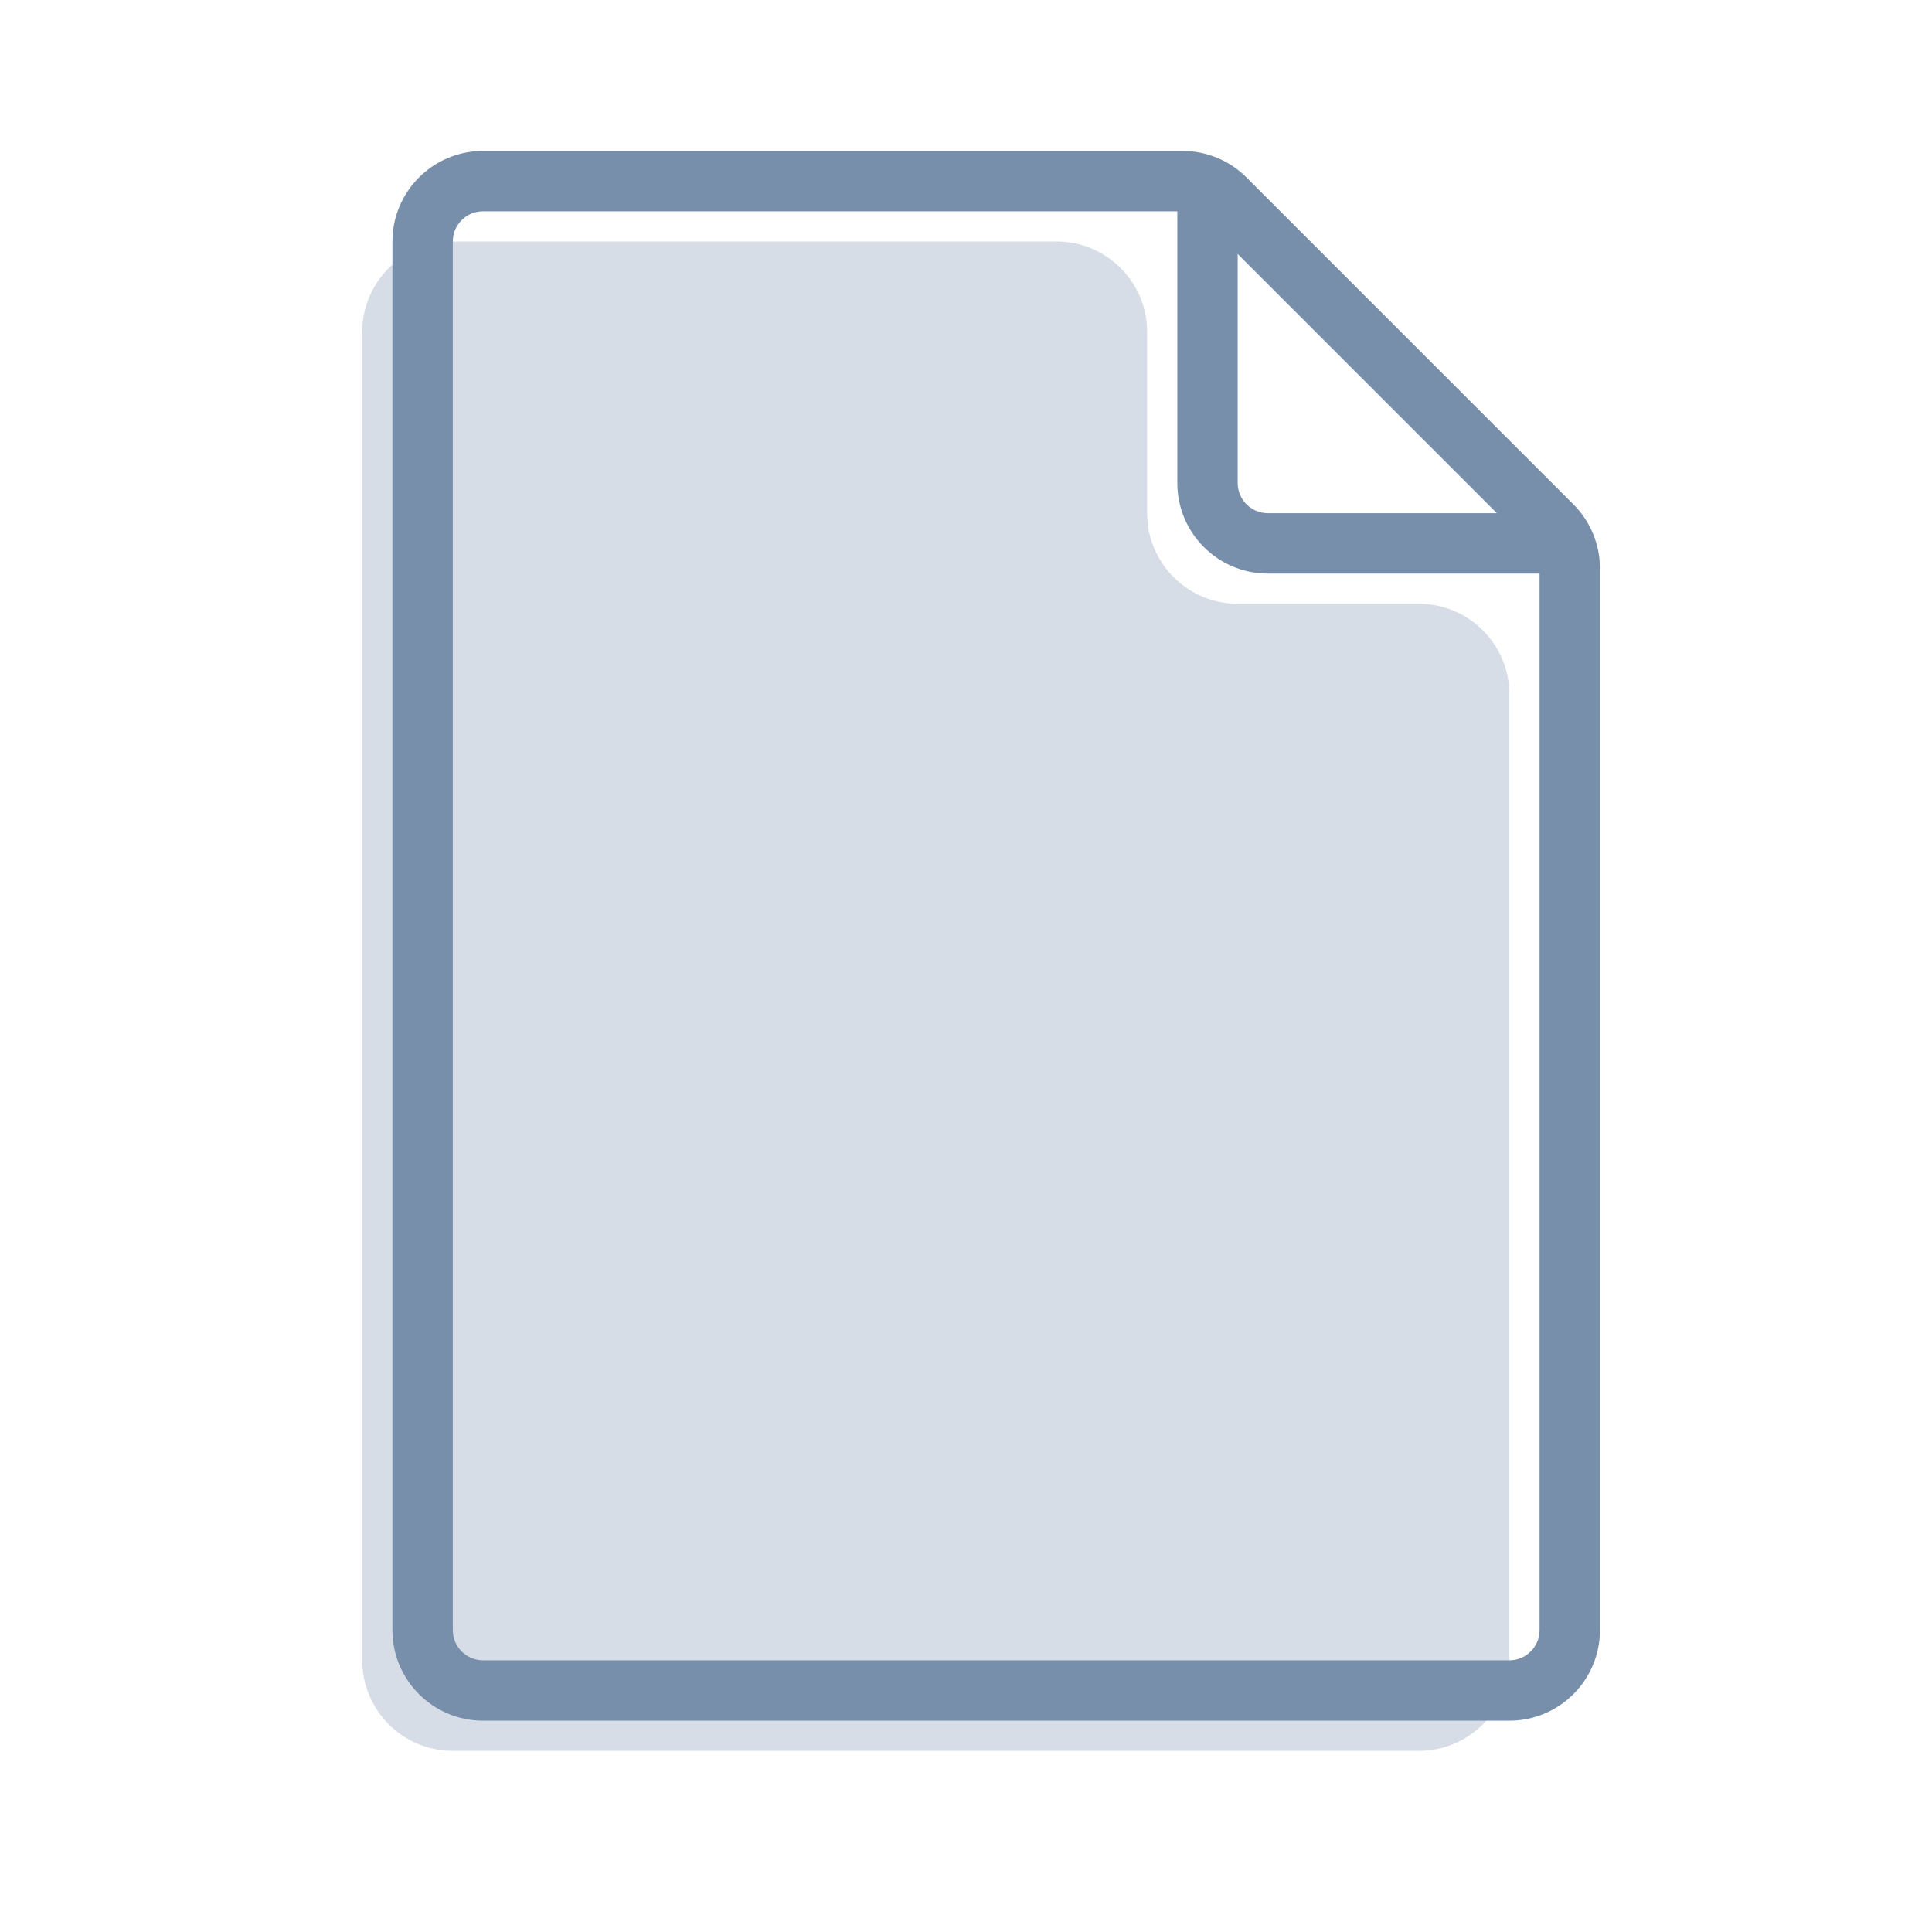
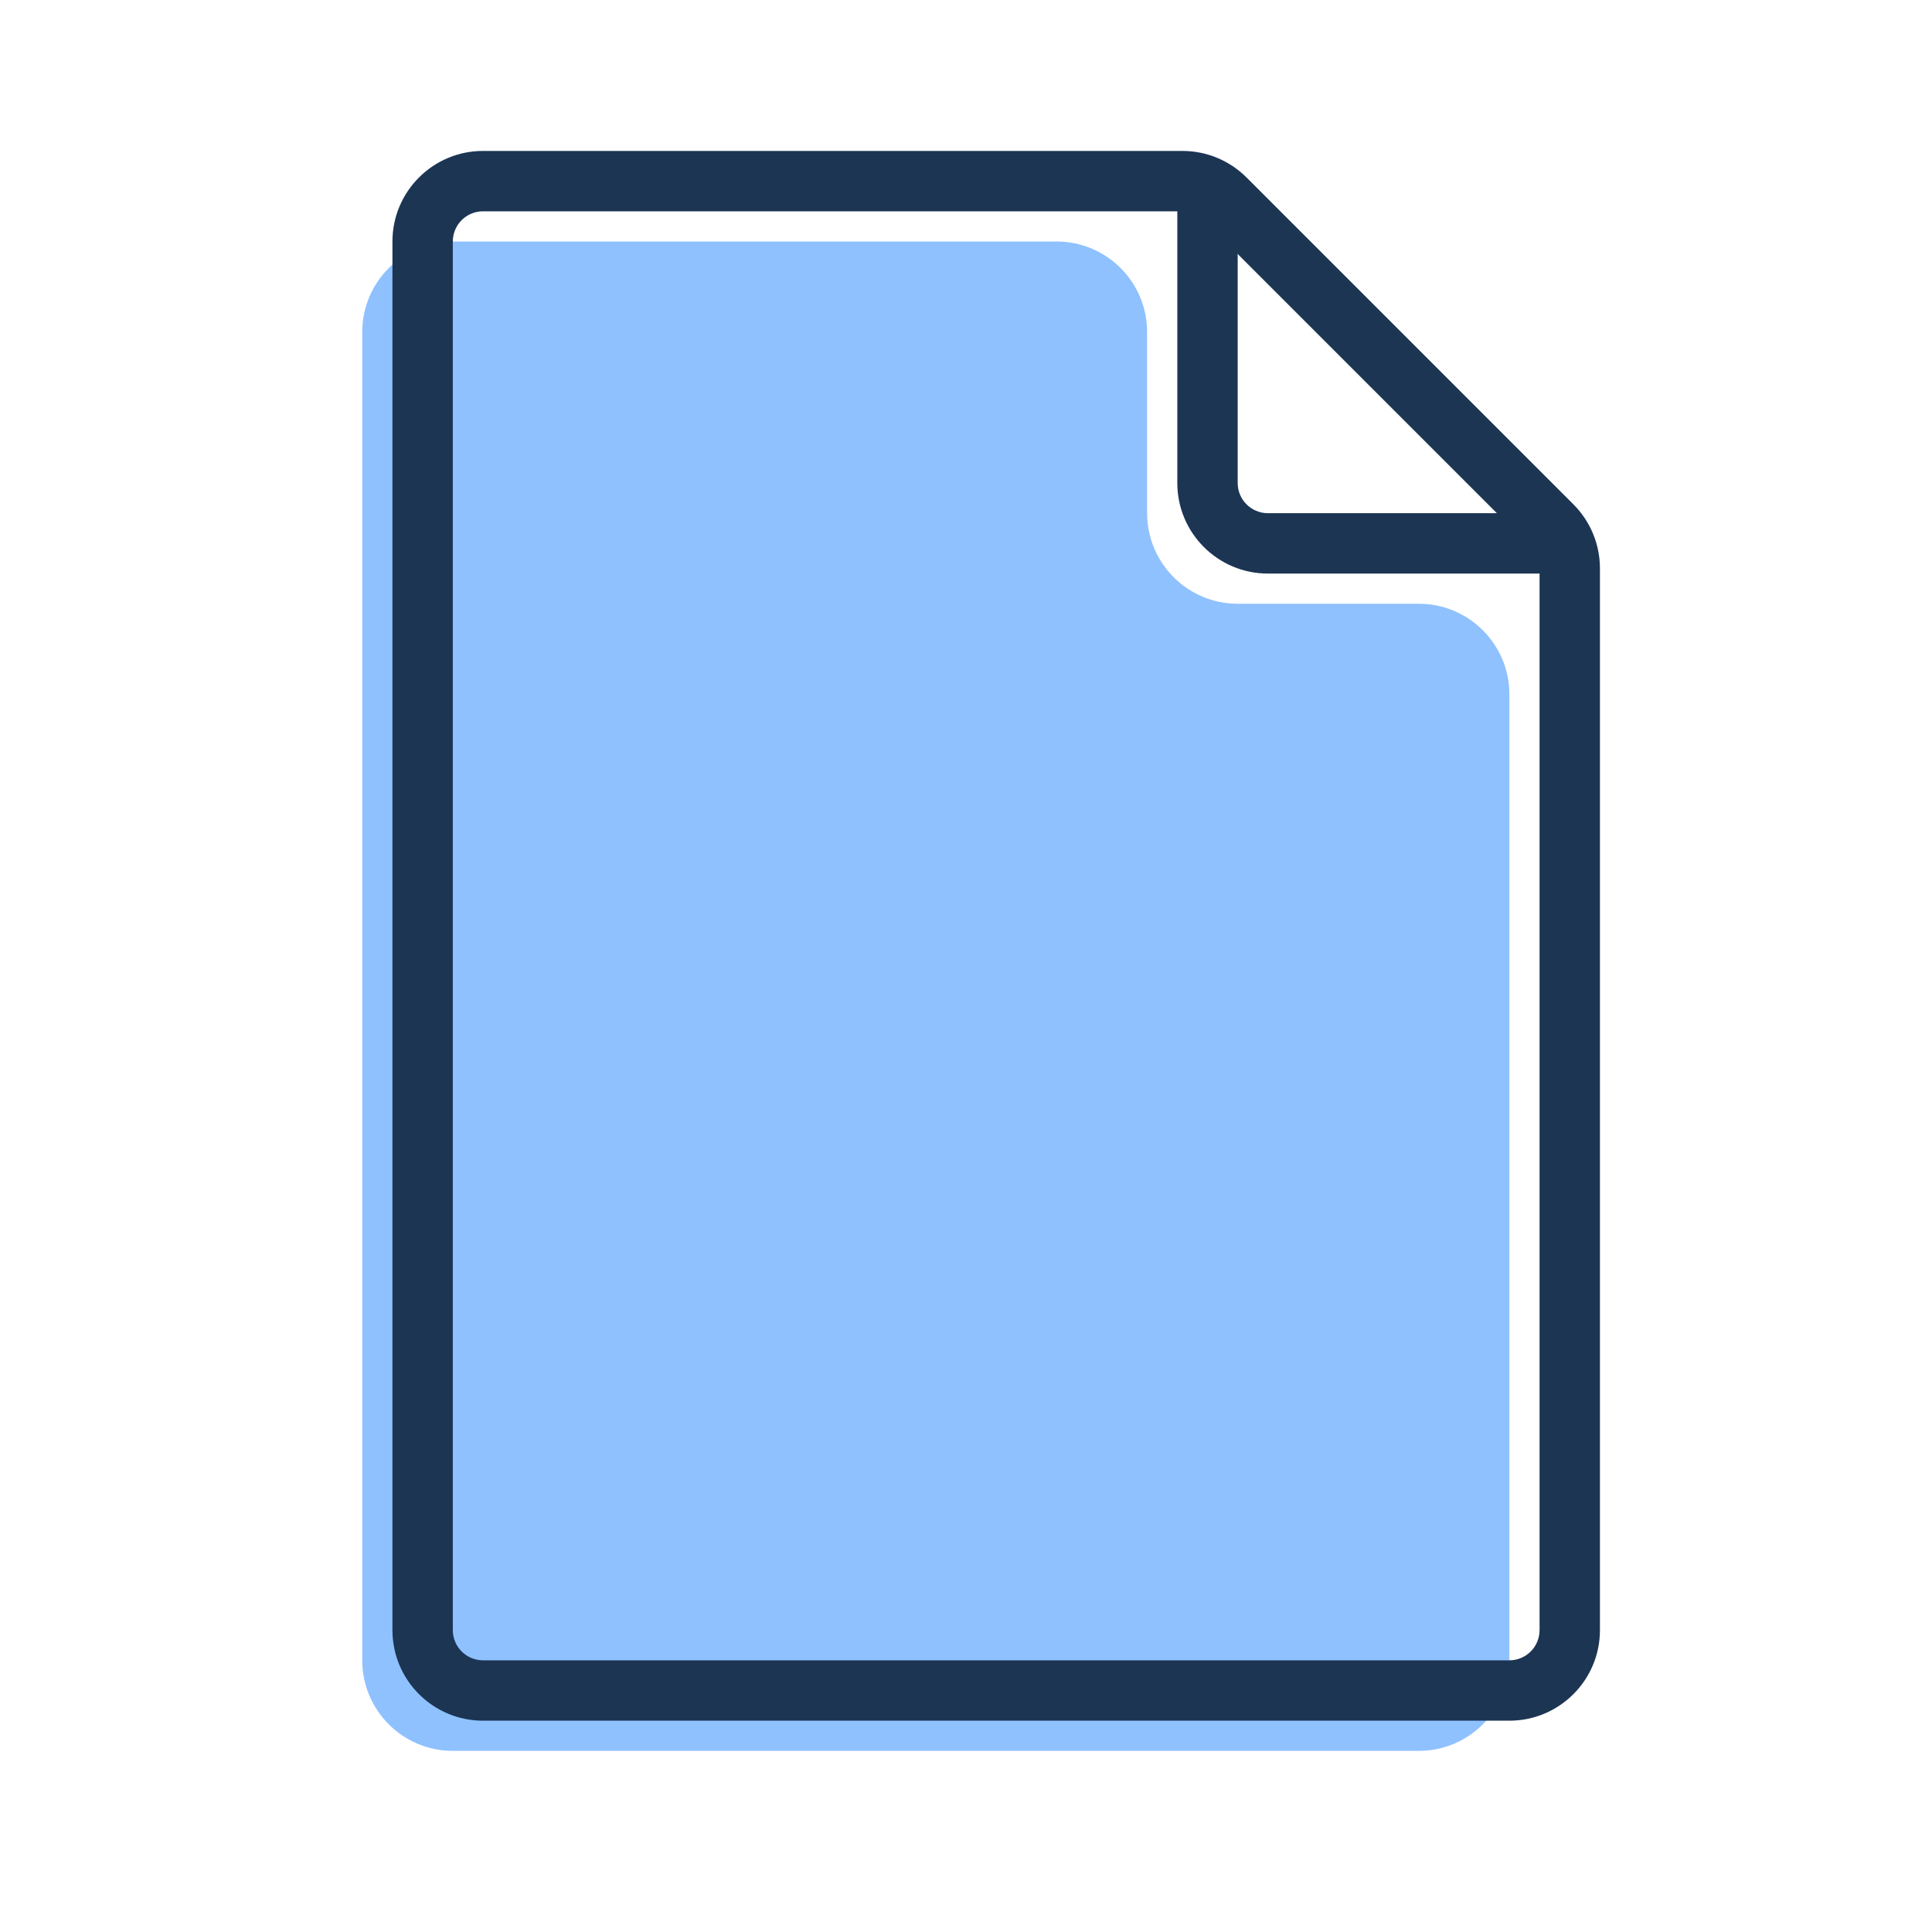
<svg xmlns="http://www.w3.org/2000/svg" width="32" height="32" viewBox="0 0 32 32" fill="none">
-   <path d="M7.5 29H23.5C24.328 29 25 28.328 25 27.5V24.296V12.461V11.5C25 10.672 24.328 10 23.5 10H20.5C19.672 10 19 9.328 19 8.5V5.5C19 4.672 18.328 4 17.5 4H7.5C6.672 4 6 4.672 6 5.5V27.5C6 28.328 6.672 29 7.5 29Z" fill="#D6DDE6" />
-   <path fill-rule="evenodd" clip-rule="evenodd" d="M8 3.5C7.724 3.5 7.5 3.724 7.5 4V27C7.5 27.276 7.724 27.5 8 27.5H25C25.276 27.5 25.5 27.276 25.5 27V9.414C25.5 9.282 25.447 9.154 25.354 9.061L19.939 3.646C19.846 3.553 19.718 3.5 19.586 3.5H8ZM6.5 4C6.5 3.172 7.172 2.5 8 2.5H19.586C19.984 2.5 20.365 2.658 20.646 2.939L26.061 8.354C26.342 8.635 26.5 9.016 26.5 9.414V27C26.5 27.828 25.828 28.5 25 28.5H8C7.172 28.5 6.5 27.828 6.5 27V4Z" fill="#788FAB" />
-   <path fill-rule="evenodd" clip-rule="evenodd" d="M20 3C20.276 3 20.5 3.224 20.5 3.5V8C20.5 8.276 20.724 8.5 21 8.5H25.5C25.776 8.5 26 8.724 26 9C26 9.276 25.776 9.5 25.5 9.5H21C20.172 9.5 19.5 8.828 19.5 8V3.5C19.5 3.224 19.724 3 20 3Z" fill="#788FAB" />
+   <path d="M7.5 29H23.5C24.328 29 25 28.328 25 27.5V24.296V12.461V11.5C25 10.672 24.328 10 23.5 10H20.5C19.672 10 19 9.328 19 8.5V5.5C19 4.672 18.328 4 17.5 4H7.5C6.672 4 6 4.672 6 5.5V27.5C6 28.328 6.672 29 7.5 29Z" fill="#8FC1FF" />
+   <path fill-rule="evenodd" clip-rule="evenodd" d="M8 3.5C7.724 3.5 7.5 3.724 7.5 4V27C7.5 27.276 7.724 27.5 8 27.5H25C25.276 27.5 25.5 27.276 25.5 27V9.414C25.5 9.282 25.447 9.154 25.354 9.061L19.939 3.646C19.846 3.553 19.718 3.5 19.586 3.5H8ZM6.5 4C6.5 3.172 7.172 2.5 8 2.5H19.586C19.984 2.5 20.365 2.658 20.646 2.939L26.061 8.354C26.342 8.635 26.5 9.016 26.5 9.414V27C26.5 27.828 25.828 28.5 25 28.5H8C7.172 28.5 6.5 27.828 6.5 27V4Z" fill="#1C3553" />
+   <path fill-rule="evenodd" clip-rule="evenodd" d="M20 3C20.276 3 20.5 3.224 20.5 3.5V8C20.5 8.276 20.724 8.5 21 8.5H25.5C25.776 8.5 26 8.724 26 9C26 9.276 25.776 9.5 25.5 9.5H21C20.172 9.5 19.5 8.828 19.5 8V3.5C19.5 3.224 19.724 3 20 3Z" fill="#1C3553" />
</svg>
